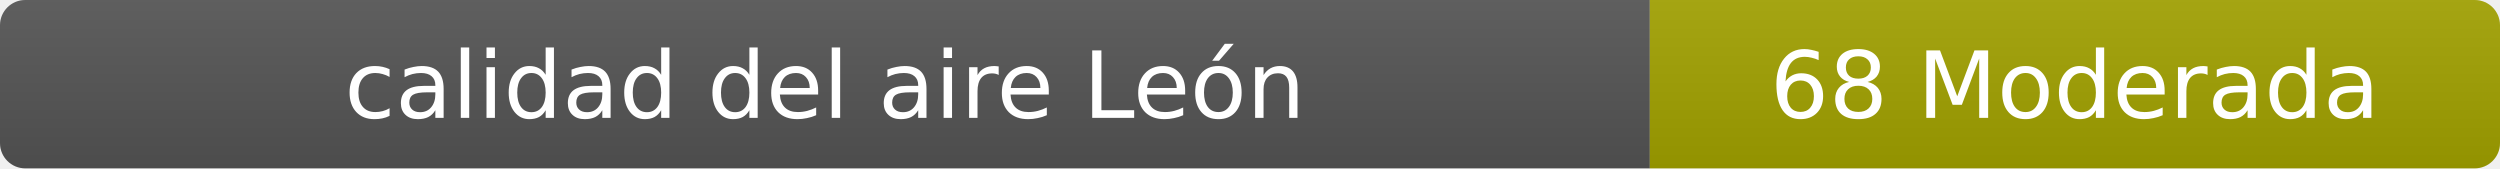
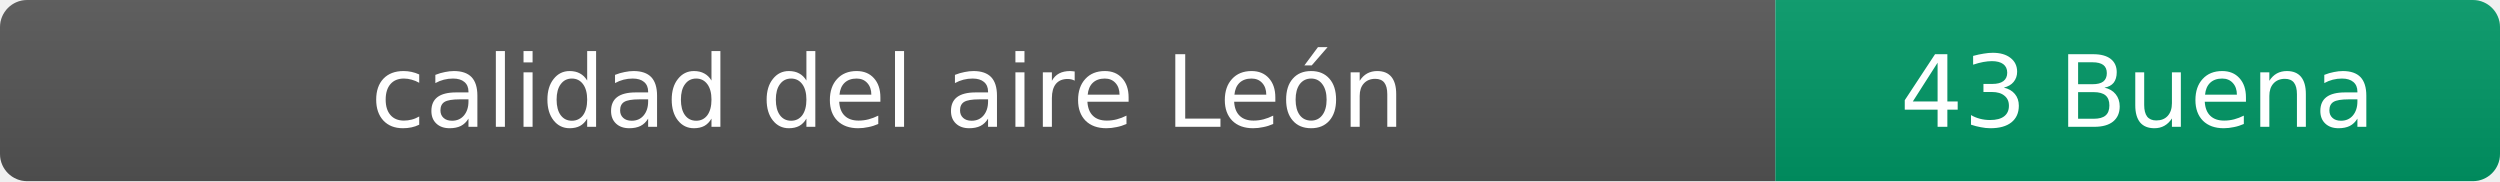
- <svg xmlns="http://www.w3.org/2000/svg" width="297" height="20" role="img" aria-label="calidad del aire: 68 Moderada">
+ <svg xmlns="http://www.w3.org/2000/svg" width="276" height="20" role="img" aria-label="calidad del aire: 43 Buena">
  <linearGradient id="s" x2="0" y2="100%">
    <stop offset="0" stop-color="#bbb" stop-opacity=".1" />
    <stop offset="1" stop-opacity=".1" />
  </linearGradient>
  <clipPath id="r">
-     <rect width="297" height="20" rx="3" fill="#fff" />
+     <rect width="276" height="20" rx="3" fill="#fff" />
  </clipPath>
  <g clip-path="url(#r)">
    <rect width="196" height="20" fill="#555" />
-     <rect x="196" width="101" height="20" fill="#a3a300" />
-     <rect width="297" height="20" fill="url(#s)" />
+     <rect x="196" width="80" height="20" fill="#009966" />
+     <rect width="276" height="20" fill="url(#s)" />
  </g>
  <g fill="#fff" text-anchor="middle" font-family="Verdana,Geneva,DejaVu Sans,sans-serif" font-size="11">
    <text x="98" y="14">calidad del aire León</text>
-     <text x="246.5" y="14">68 Moderada</text>
+     <text x="236" y="14">43 Buena</text>
  </g>
</svg>
